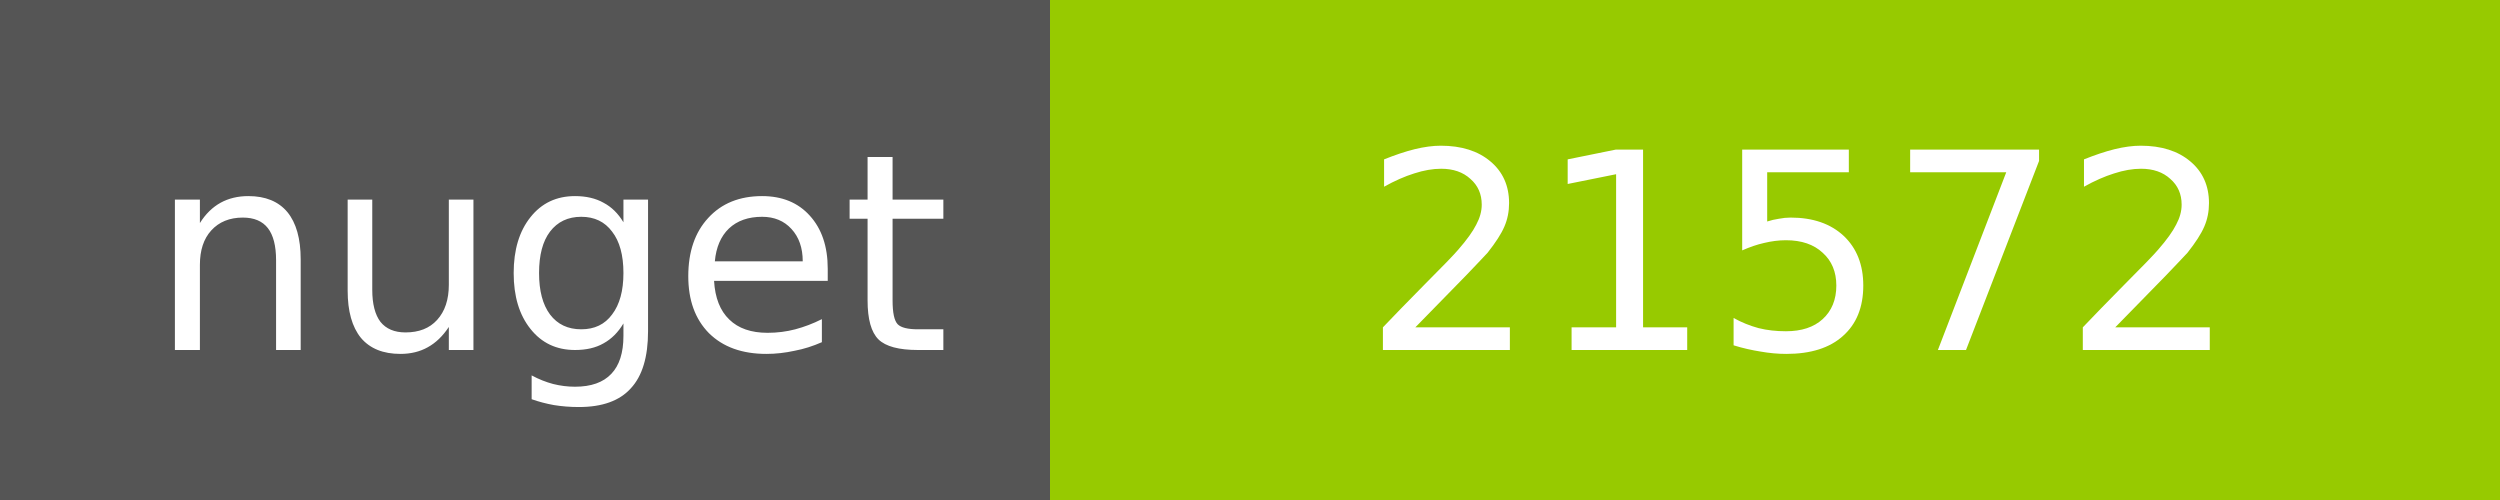
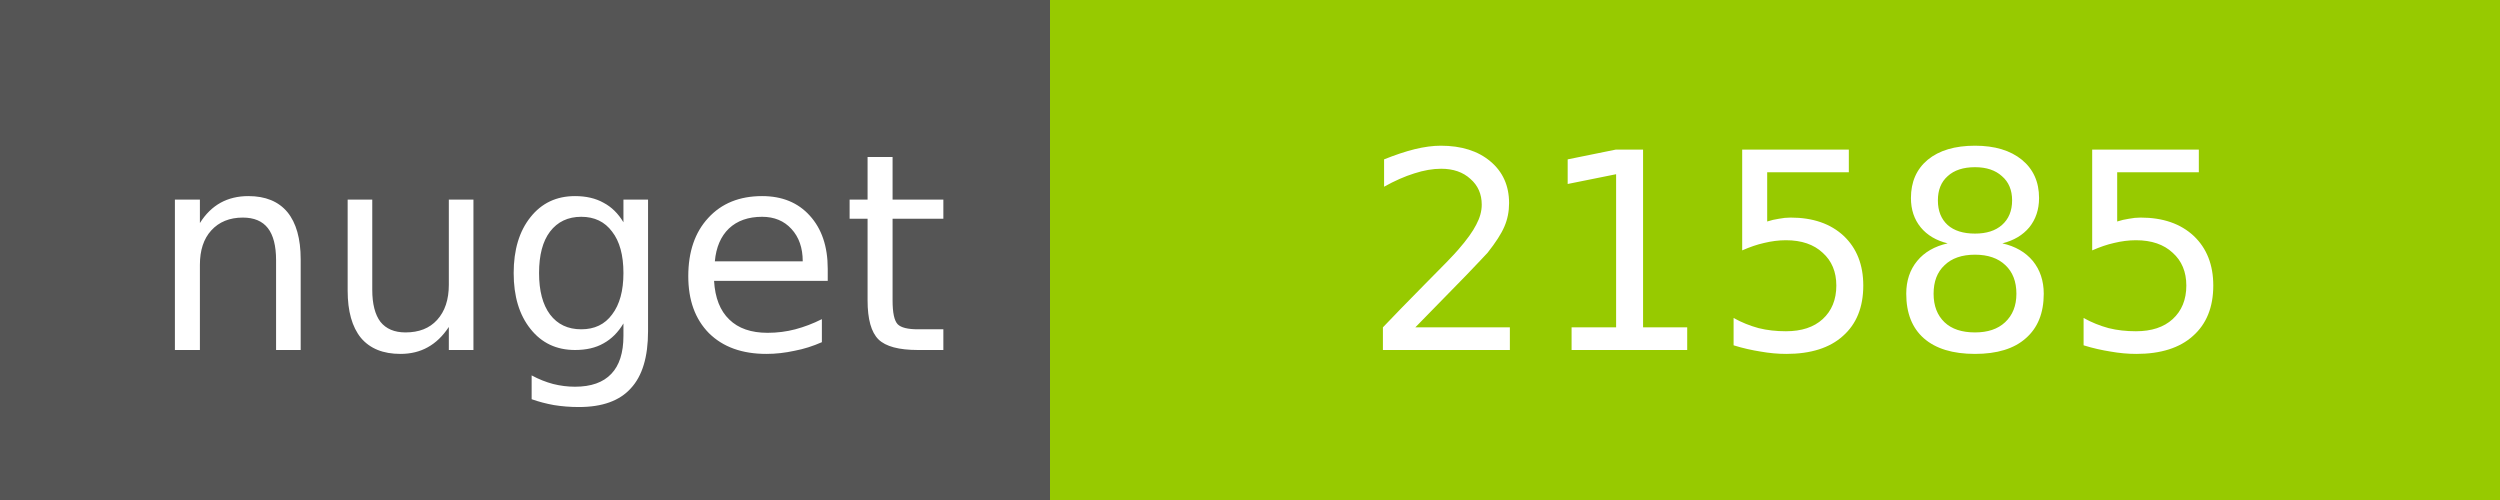
<svg xmlns="http://www.w3.org/2000/svg" width="100" height="20">
  <g shape-rendering="crispEdges">
    <path fill="#555" d="M0 0h42v20H0z" />
    <path fill="#97CA00" d="M42 0h58v20H42z" />
  </g>
  <g fill="#fff" text-anchor="middle" font-family="DejaVu Sans,Verdana,Geneva,sans-serif" font-size="11">
    <text x="22" y="14">nuget</text>
-     <text x="72" y="14">21572</text>
+     <text x="72" y="14">21585</text>
  </g>
</svg>
